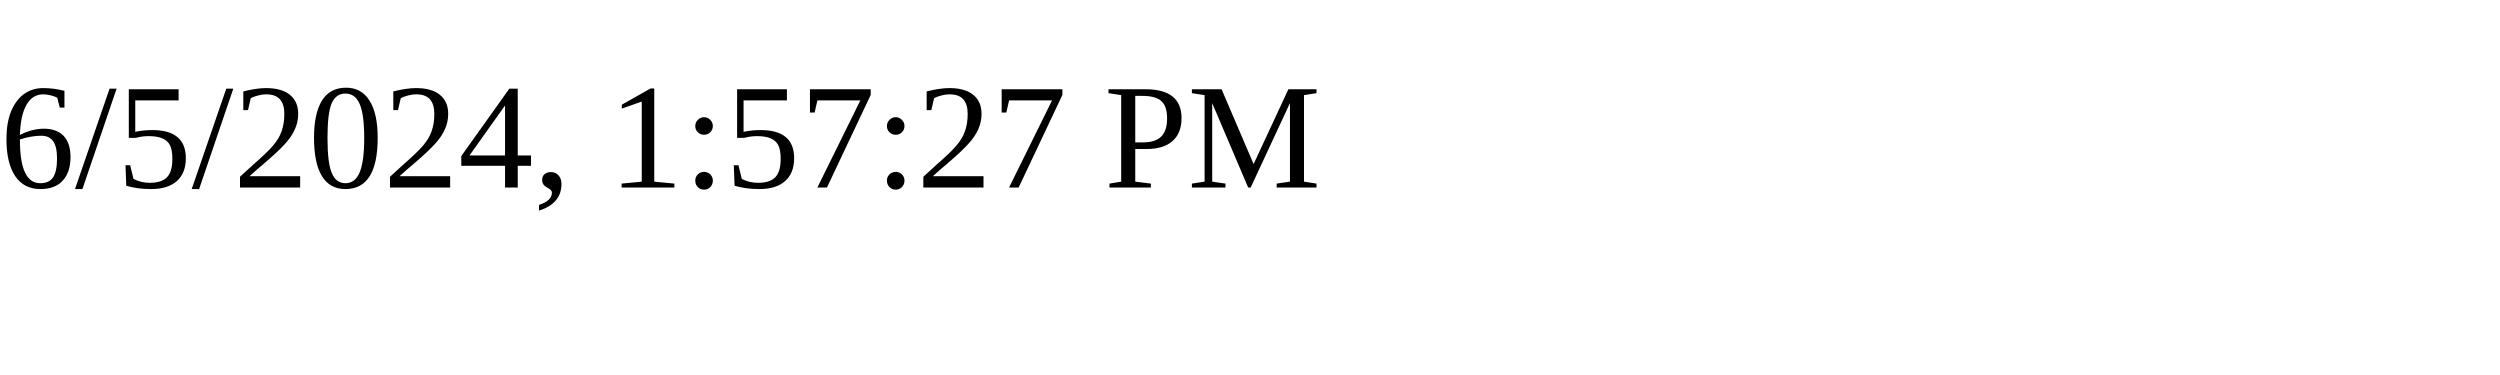
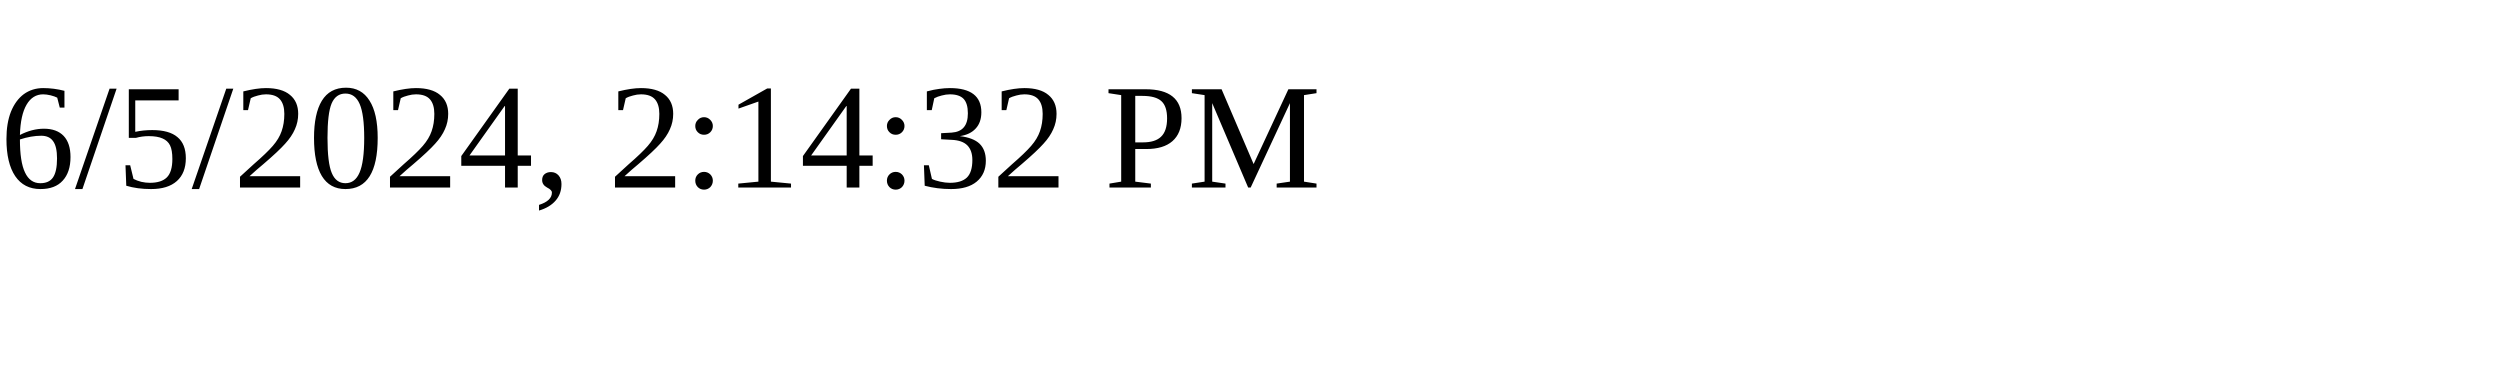
<svg xmlns="http://www.w3.org/2000/svg" height="30" width="200">
-   <text x="0" y="15">6/5/2024, 1:57:27 PM</text>
+   <text x="0" y="15">6/5/2024, 2:14:32 PM</text>
</svg>
